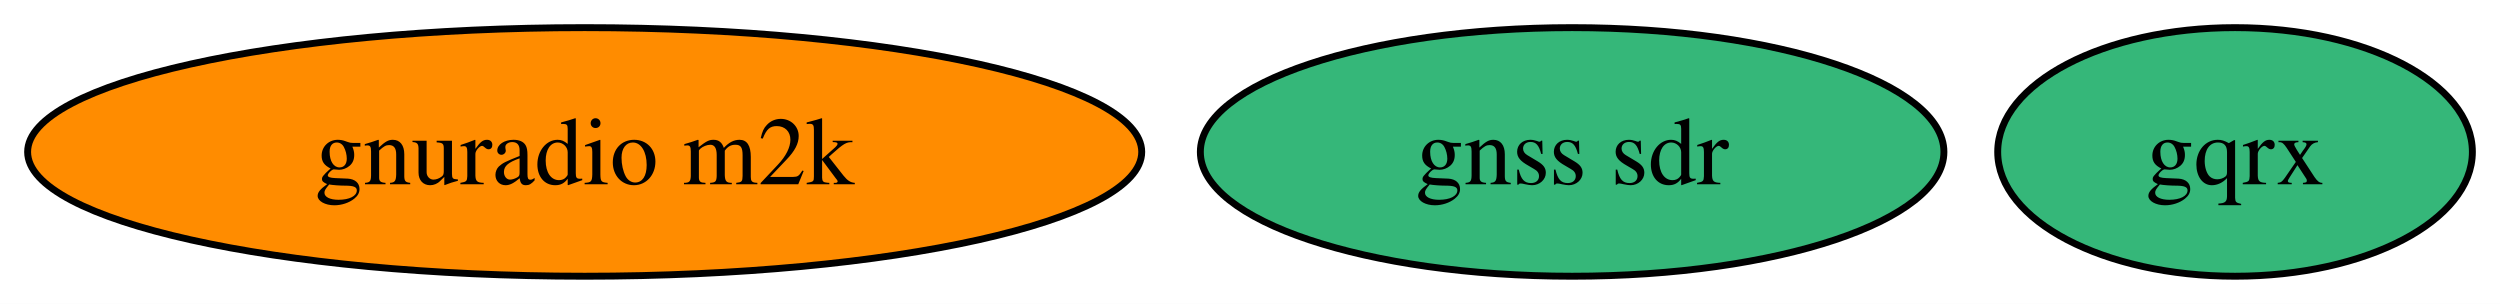
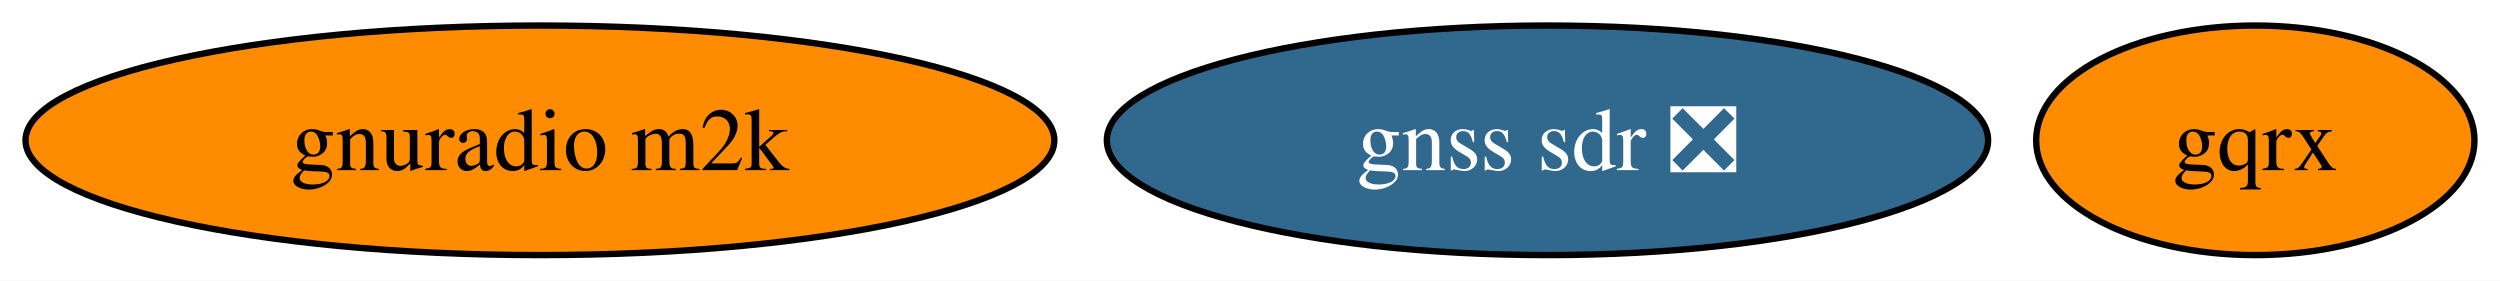
- <svg xmlns="http://www.w3.org/2000/svg" xmlns:xlink="http://www.w3.org/1999/xlink" width="362pt" height="44pt" viewBox="0.00 0.00 362.04 44.00">
+ <svg xmlns="http://www.w3.org/2000/svg" xmlns:xlink="http://www.w3.org/1999/xlink" width="392pt" height="44pt" viewBox="0.00 0.00 392.04 44.00">
  <g id="graph0" class="graph" transform="scale(1 1) rotate(0) translate(4 40)">
-     <polygon fill="white" stroke="none" points="-4,4 -4,-40 358.04,-40 358.04,4 -4,4" />
+     <polygon fill="white" stroke="none" points="-4,4 -4,-40 388.04,-40 388.04,4 -4,4" />
    <g id="node1" class="node">
      <g id="a_node1">
        <a xlink:href="https://github.com/conda-forge/gqrx-feedstock" xlink:title="gqrx">
-           <ellipse fill="#35b779" stroke="black" cx="319.67" cy="-18" rx="34.37" ry="18" />
-           <text text-anchor="middle" x="319.67" y="-13.32" font-family="Times,serif" font-size="14.00">gqrx</text>
+           <ellipse fill="#ff8c00" stroke="black" cx="349.67" cy="-18" rx="34.37" ry="18" />
+           <text text-anchor="middle" x="349.67" y="-13.32" font-family="Times,serif" font-size="14.00">gqrx</text>
        </a>
      </g>
    </g>
    <g id="node2" class="node">
      <g id="a_node2">
        <a xlink:href="https://github.com/conda-forge/gnuradio-m2k-feedstock" xlink:title="gnuradio m2k">
          <ellipse fill="#ff8c00" stroke="black" cx="80.67" cy="-18" rx="80.67" ry="18" />
          <text text-anchor="middle" x="80.67" y="-13.32" font-family="Times,serif" font-size="14.00">gnuradio m2k</text>
        </a>
      </g>
    </g>
    <g id="node3" class="node">
      <g id="a_node3">
-         <a xlink:href="https://github.com/conda-forge/gnss-sdr-feedstock" xlink:title="gnss sdr">
-           <ellipse fill="#35b779" stroke="black" cx="223.67" cy="-18" rx="53.84" ry="18" />
-           <text text-anchor="middle" x="223.67" y="-13.32" font-family="Times,serif" font-size="14.00">gnss sdr</text>
+         <a xlink:href="https://github.com/conda-forge/gnss-sdr-feedstock/pull/9" xlink:title="gnss sdr ❎">
+           <ellipse fill="#31688e" stroke="black" cx="238.67" cy="-18" rx="69.1" ry="18" />
+           <text text-anchor="middle" x="238.67" y="-13.32" font-family="Times,serif" font-size="14.00" fill="white">gnss sdr ❎</text>
        </a>
      </g>
    </g>
  </g>
</svg>
